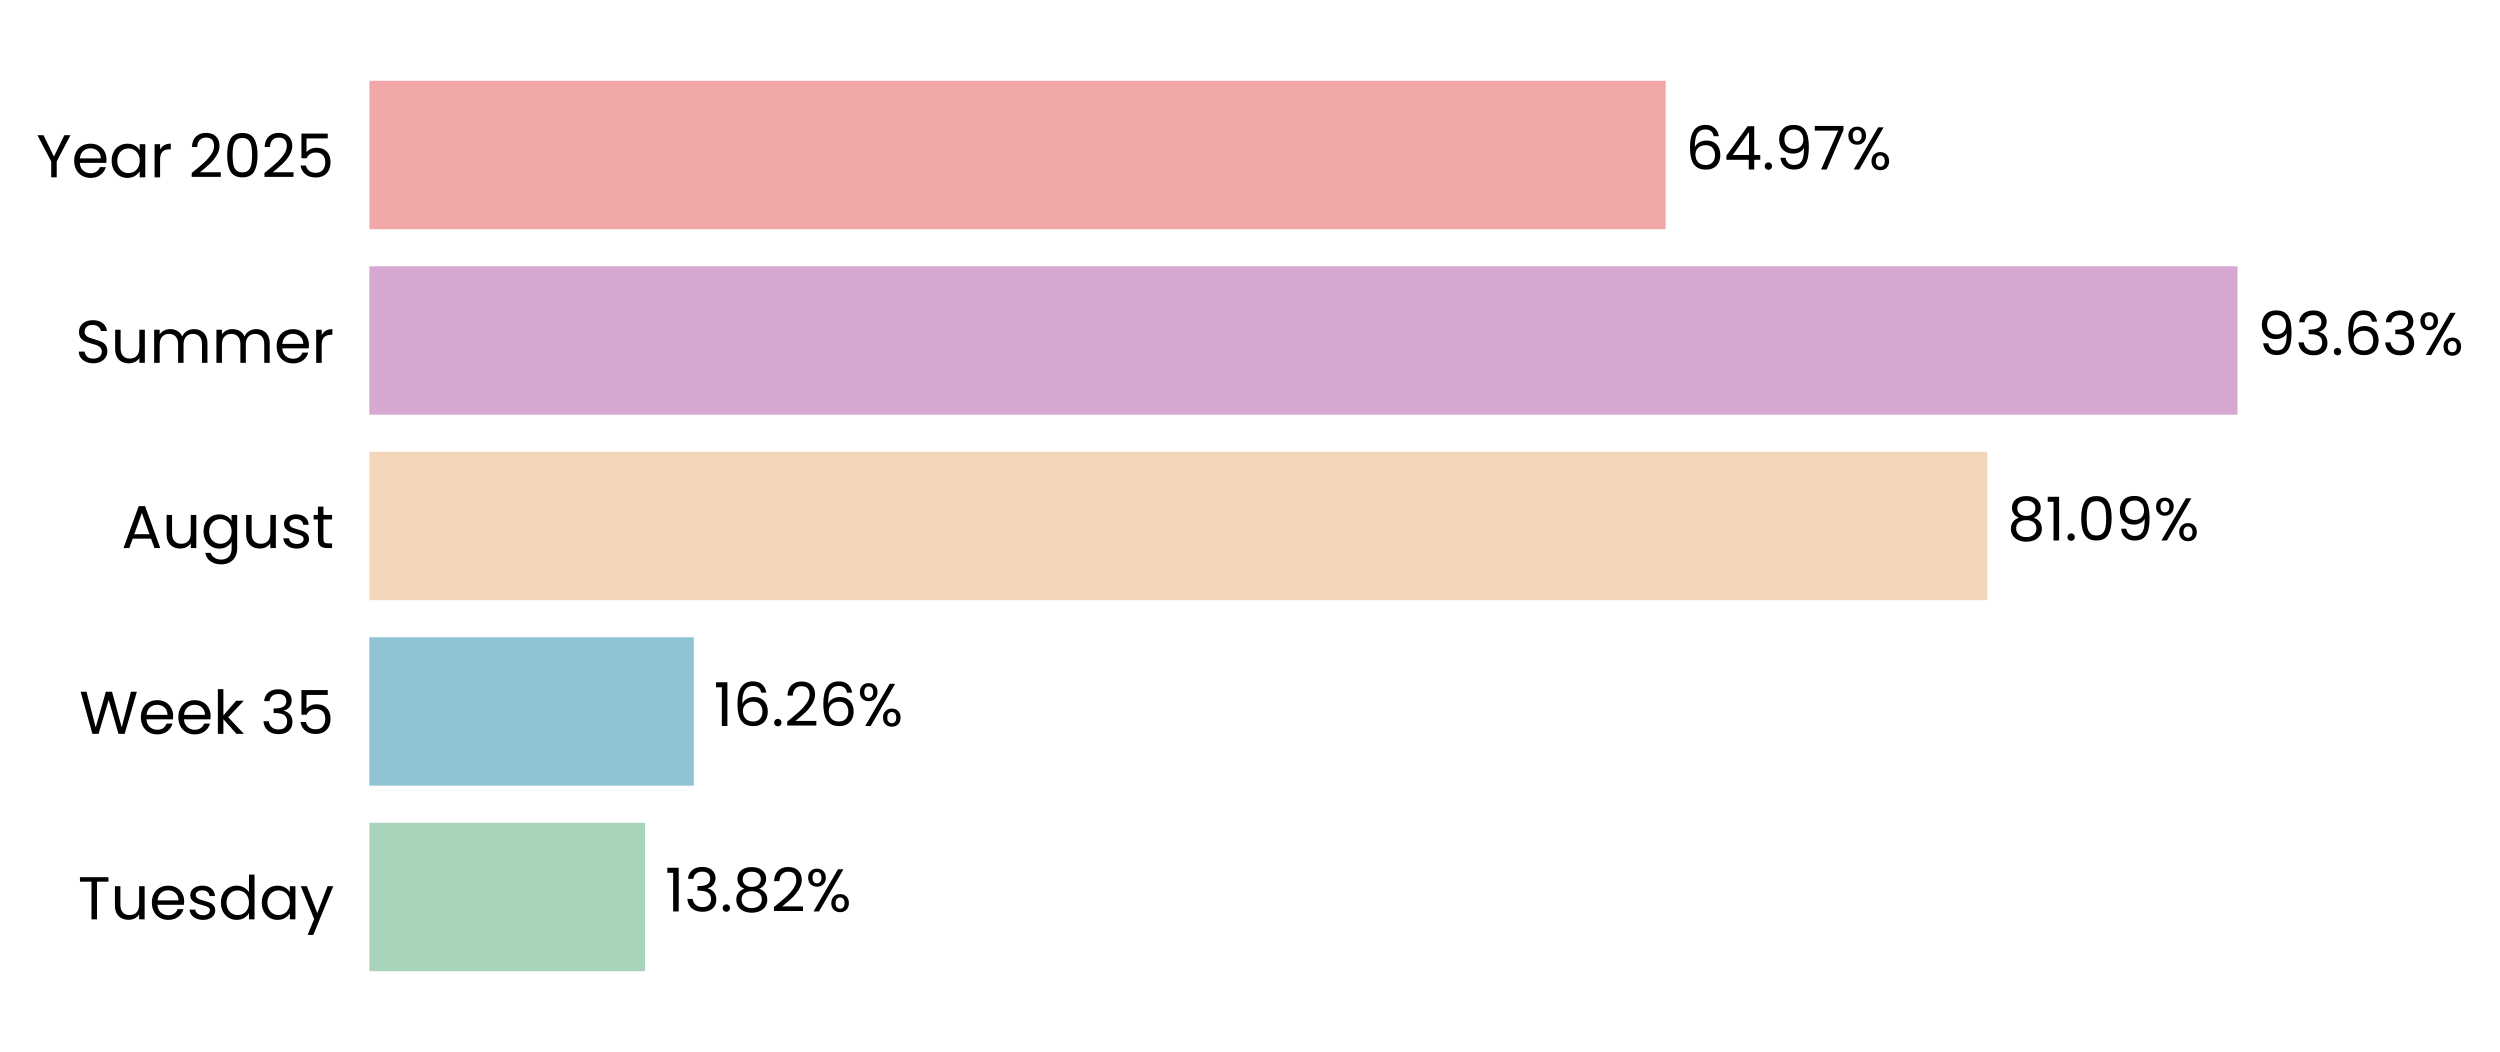
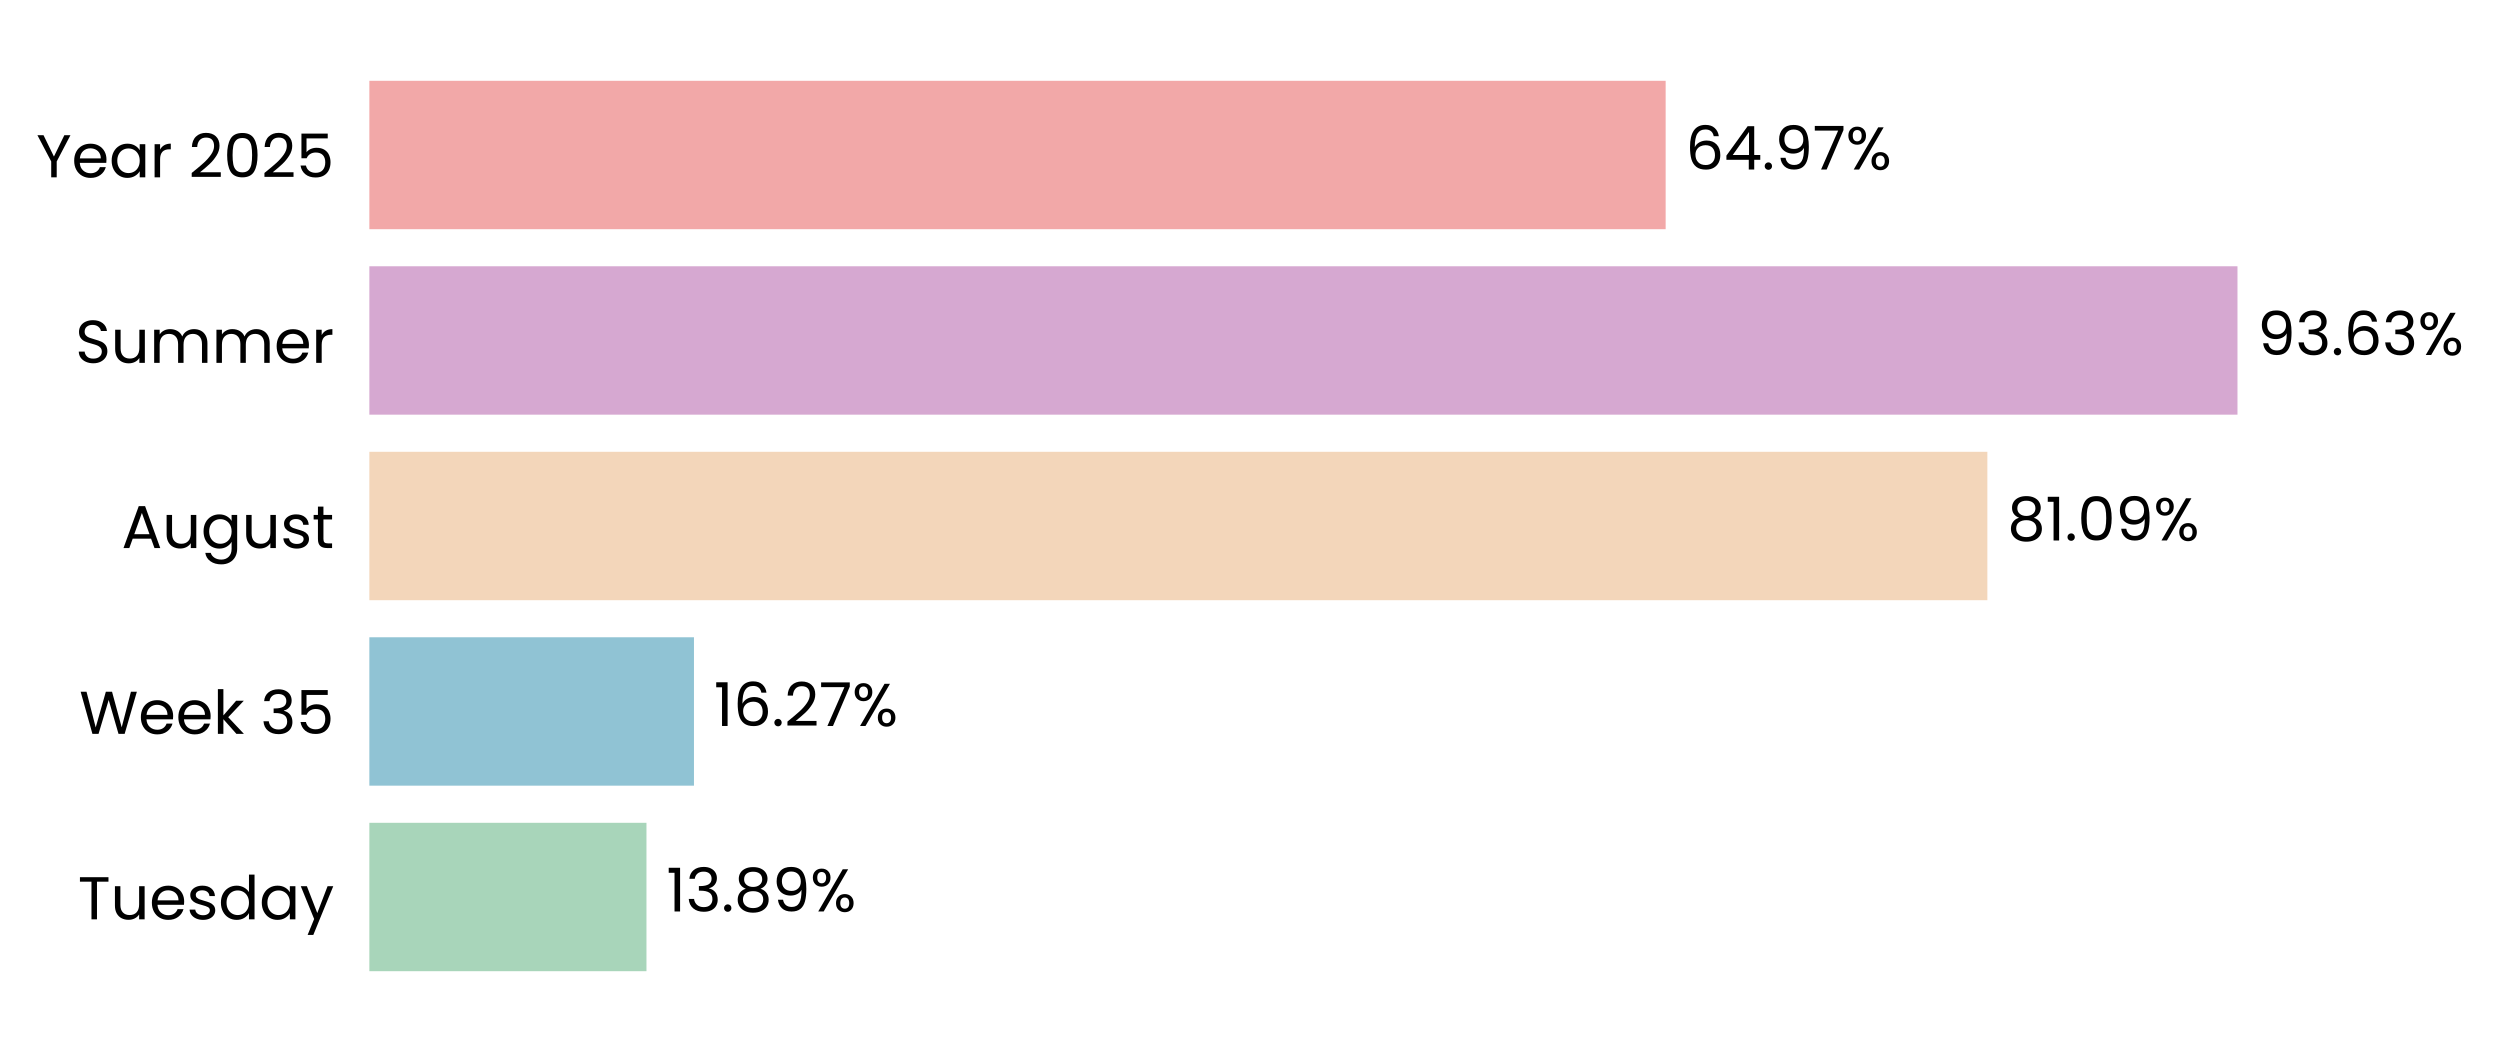
<svg xmlns="http://www.w3.org/2000/svg" xmlns:xlink="http://www.w3.org/1999/xlink" width="496.216pt" height="208.8pt" viewBox="0 0 496.216 208.8" version="1.1">
  <defs>
    <style type="text/css">*{stroke-linejoin: round; stroke-linecap: butt}</style>
  </defs>
  <g id="figure_1">
    <g id="patch_1">
      <path d="M 0 208.8  L 496.216 208.8  L 496.216 0  L 0 0  L 0 208.8  z " style="fill: none" />
    </g>
    <g id="axes_1">
      <g id="patch_2">
-         <path d="M 73.311 201.6  L 469.342 201.6  L 469.342 7.2  L 73.311 7.2  L 73.311 201.6  z " style="fill: none" />
+         <path d="M 73.311 201.6  L 469.339 201.6  L 469.339 7.2  L 73.311 7.2  L 73.311 201.6  z " style="fill: none" />
      </g>
      <g id="patch_3">
-         <path d="M 73.311 192.764  L 128.041 192.764  L 128.041 163.309  L 73.311 163.309  z " clip-path="url(#p96dfe0598e)" style="fill: #a8d5ba" />
+         <path d="M 73.311 192.764  L 128.315 192.764  L 128.315 163.309  L 73.311 163.309  z " clip-path="url(#p40260ba4c3)" style="fill: #a8d5ba" />
      </g>
      <g id="patch_4">
-         <path d="M 73.311 155.945  L 137.706 155.945  L 137.706 126.491  L 73.311 126.491  z " clip-path="url(#p96dfe0598e)" style="fill: #90c3d4" />
+         <path d="M 73.311 155.945  L 137.744 155.945  L 137.744 126.491  L 73.311 126.491  z " clip-path="url(#p40260ba4c3)" style="fill: #90c3d4" />
      </g>
      <g id="patch_5">
-         <path d="M 73.311 119.127  L 394.457 119.127  L 394.457 89.673  L 73.311 89.673  z " clip-path="url(#p96dfe0598e)" style="fill: #f3d6ba" />
+         <path d="M 73.311 119.127  L 394.463 119.127  L 394.463 89.673  L 73.311 89.673  z " clip-path="url(#p40260ba4c3)" style="fill: #f3d6ba" />
      </g>
      <g id="patch_6">
-         <path d="M 73.311 82.309  L 444.109 82.309  L 444.109 52.855  L 73.311 52.855  z " clip-path="url(#p96dfe0598e)" style="fill: #d6a8d1" />
+         <path d="M 73.311 82.309  L 444.109 82.309  L 444.109 52.855  L 73.311 52.855  z " clip-path="url(#p40260ba4c3)" style="fill: #d6a8d1" />
      </g>
      <g id="patch_7">
-         <path d="M 73.311 45.491  L 330.61 45.491  L 330.61 16.036  L 73.311 16.036  z " clip-path="url(#p96dfe0598e)" style="fill: #f2a8a8" />
+         <path d="M 73.311 45.491  L 330.609 45.491  L 330.609 16.036  L 73.311 16.036  z " clip-path="url(#p40260ba4c3)" style="fill: #f2a8a8" />
      </g>
      <g id="matplotlib.axis_1">
        <g id="ytick_1">
          <g id="text_1">
            <g transform="translate(15.4575 182.4764) scale(0.12 -0.12)">
              <defs>
                <path id="Poppins-Regular-54" d="M 3238 4461  L 3238 3987  L 2022 3987  L 2022 0  L 1440 0  L 1440 3987  L 218 3987  L 218 4461  L 3238 4461  z " transform="scale(0.015625)" />
                <path id="Poppins-Regular-75" d="M 3603 3507  L 3603 0  L 3021 0  L 3021 518  Q 2854 250 2556 99  Q 2259 -51 1901 -51  Q 1491 -51 1164 118  Q 838 288 649 627  Q 461 966 461 1453  L 461 3507  L 1037 3507  L 1037 1530  Q 1037 1011 1299 732  Q 1562 454 2016 454  Q 2483 454 2752 742  Q 3021 1030 3021 1581  L 3021 3507  L 3603 3507  z " transform="scale(0.015625)" />
                <path id="Poppins-Regular-65" d="M 3693 1888  Q 3693 1722 3674 1536  L 870 1536  Q 902 1018 1225 726  Q 1549 435 2010 435  Q 2387 435 2640 611  Q 2893 787 2995 1082  L 3622 1082  Q 3482 576 3059 259  Q 2637 -58 2010 -58  Q 1510 -58 1116 166  Q 723 390 499 803  Q 275 1216 275 1760  Q 275 2304 492 2713  Q 710 3123 1104 3344  Q 1498 3565 2010 3565  Q 2509 3565 2893 3347  Q 3277 3130 3485 2749  Q 3693 2368 3693 1888  z M 3091 2010  Q 3091 2342 2944 2582  Q 2797 2822 2544 2947  Q 2291 3072 1984 3072  Q 1542 3072 1232 2790  Q 922 2509 877 2010  L 3091 2010  z " transform="scale(0.015625)" />
                <path id="Poppins-Regular-73" d="M 1734 -58  Q 1331 -58 1011 80  Q 691 218 505 464  Q 320 710 301 1030  L 902 1030  Q 928 768 1149 601  Q 1370 435 1728 435  Q 2061 435 2253 582  Q 2445 730 2445 954  Q 2445 1184 2240 1296  Q 2035 1408 1606 1517  Q 1216 1619 969 1724  Q 723 1830 547 2038  Q 371 2246 371 2586  Q 371 2854 531 3078  Q 691 3302 985 3433  Q 1280 3565 1658 3565  Q 2240 3565 2598 3270  Q 2957 2976 2982 2464  L 2400 2464  Q 2381 2739 2179 2905  Q 1978 3072 1638 3072  Q 1325 3072 1139 2937  Q 954 2803 954 2586  Q 954 2413 1066 2301  Q 1178 2189 1347 2121  Q 1517 2054 1818 1971  Q 2195 1869 2432 1769  Q 2669 1670 2838 1472  Q 3008 1274 3014 954  Q 3014 666 2854 435  Q 2694 205 2403 73  Q 2112 -58 1734 -58  z " transform="scale(0.015625)" />
                <path id="Poppins-Regular-64" d="M 275 1766  Q 275 2304 492 2710  Q 710 3117 1091 3341  Q 1472 3565 1946 3565  Q 2355 3565 2707 3376  Q 3059 3187 3245 2880  L 3245 4736  L 3834 4736  L 3834 0  L 3245 0  L 3245 659  Q 3072 346 2733 144  Q 2394 -58 1939 -58  Q 1472 -58 1091 172  Q 710 403 492 819  Q 275 1235 275 1766  z M 3245 1760  Q 3245 2157 3085 2451  Q 2925 2746 2653 2902  Q 2381 3059 2054 3059  Q 1728 3059 1459 2905  Q 1190 2752 1030 2457  Q 870 2163 870 1766  Q 870 1363 1030 1065  Q 1190 768 1459 611  Q 1728 454 2054 454  Q 2381 454 2653 611  Q 2925 768 3085 1065  Q 3245 1363 3245 1760  z " transform="scale(0.015625)" />
                <path id="Poppins-Regular-61" d="M 275 1766  Q 275 2304 492 2710  Q 710 3117 1091 3341  Q 1472 3565 1939 3565  Q 2400 3565 2739 3366  Q 3078 3168 3245 2867  L 3245 3507  L 3834 3507  L 3834 0  L 3245 0  L 3245 653  Q 3072 346 2729 144  Q 2387 -58 1933 -58  Q 1466 -58 1088 172  Q 710 403 492 819  Q 275 1235 275 1766  z M 3245 1760  Q 3245 2157 3085 2451  Q 2925 2746 2653 2902  Q 2381 3059 2054 3059  Q 1728 3059 1459 2905  Q 1190 2752 1030 2457  Q 870 2163 870 1766  Q 870 1363 1030 1065  Q 1190 768 1459 611  Q 1728 454 2054 454  Q 2381 454 2653 611  Q 2925 768 3085 1065  Q 3245 1363 3245 1760  z " transform="scale(0.015625)" />
                <path id="Poppins-Regular-79" d="M 3514 3507  L 1402 -1651  L 800 -1651  L 1491 38  L 77 3507  L 723 3507  L 1824 666  L 2912 3507  L 3514 3507  z " transform="scale(0.015625)" />
              </defs>
              <use xlink:href="#Poppins-Regular-54" />
              <use xlink:href="#Poppins-Regular-75" transform="translate(54.09999 0)" />
              <use xlink:href="#Poppins-Regular-65" transform="translate(118.1 0)" />
              <use xlink:href="#Poppins-Regular-73" transform="translate(180.1 0)" />
              <use xlink:href="#Poppins-Regular-64" transform="translate(232.3 0)" />
              <use xlink:href="#Poppins-Regular-61" transform="translate(299.8999 0)" />
              <use xlink:href="#Poppins-Regular-79" transform="translate(367.4999 0)" />
            </g>
          </g>
        </g>
        <g id="ytick_2">
          <g id="text_2">
            <g transform="translate(15.73125 145.6582) scale(0.12 -0.12)">
              <defs>
                <path id="Poppins-Regular-57" d="M 6099 4461  L 4806 0  L 4154 0  L 3117 3590  L 2042 0  L 1395 -6  L 147 4461  L 768 4461  L 1741 678  L 2816 4461  L 3469 4461  L 4493 691  L 5472 4461  L 6099 4461  z " transform="scale(0.015625)" />
                <path id="Poppins-Regular-6b" d="M 2451 0  L 1075 1549  L 1075 0  L 493 0  L 493 4736  L 1075 4736  L 1075 1952  L 2426 3507  L 3238 3507  L 1587 1760  L 3245 0  L 2451 0  z " transform="scale(0.015625)" />
                <path id="Poppins-Regular-20" transform="scale(0.015625)" />
                <path id="Poppins-Regular-33" d="M 384 3462  Q 429 4051 838 4384  Q 1248 4717 1901 4717  Q 2336 4717 2653 4560  Q 2970 4403 3133 4134  Q 3296 3866 3296 3526  Q 3296 3130 3069 2842  Q 2842 2554 2477 2470  L 2477 2438  Q 2893 2336 3136 2035  Q 3379 1734 3379 1248  Q 3379 883 3212 592  Q 3046 301 2713 134  Q 2381 -32 1914 -32  Q 1235 -32 800 323  Q 365 678 314 1331  L 877 1331  Q 922 947 1190 704  Q 1459 461 1907 461  Q 2355 461 2588 694  Q 2822 928 2822 1299  Q 2822 1779 2502 1990  Q 2182 2202 1536 2202  L 1389 2202  L 1389 2688  L 1542 2688  Q 2131 2694 2432 2883  Q 2733 3072 2733 3469  Q 2733 3808 2512 4013  Q 2291 4218 1882 4218  Q 1485 4218 1241 4013  Q 998 3808 954 3462  L 384 3462  z " transform="scale(0.015625)" />
                <path id="Poppins-Regular-35" d="M 3347 4122  L 1101 4122  L 1101 2662  Q 1248 2867 1536 2998  Q 1824 3130 2157 3130  Q 2688 3130 3021 2909  Q 3354 2688 3498 2339  Q 3642 1990 3642 1600  Q 3642 1139 3469 774  Q 3296 410 2941 198  Q 2586 -13 2061 -13  Q 1389 -13 973 332  Q 557 678 467 1254  L 1037 1254  Q 1120 890 1389 685  Q 1658 480 2067 480  Q 2573 480 2829 784  Q 3085 1088 3085 1587  Q 3085 2086 2829 2358  Q 2573 2630 2074 2630  Q 1734 2630 1481 2467  Q 1229 2304 1114 2022  L 563 2022  L 563 4634  L 3347 4634  L 3347 4122  z " transform="scale(0.015625)" />
              </defs>
              <use xlink:href="#Poppins-Regular-57" />
              <use xlink:href="#Poppins-Regular-65" transform="translate(97.59999 0)" />
              <use xlink:href="#Poppins-Regular-65" transform="translate(159.6 0)" />
              <use xlink:href="#Poppins-Regular-6b" transform="translate(221.6 0)" />
              <use xlink:href="#Poppins-Regular-20" transform="translate(273.0999 0)" />
              <use xlink:href="#Poppins-Regular-33" transform="translate(299.7999 0)" />
              <use xlink:href="#Poppins-Regular-35" transform="translate(358.6999 0)" />
            </g>
          </g>
        </g>
        <g id="ytick_3">
          <g id="text_3">
            <g transform="translate(24.11812 108.78) scale(0.12 -0.12)">
              <defs>
                <path id="Poppins-Regular-41" d="M 3130 992  L 1184 992  L 826 0  L 211 0  L 1824 4435  L 2496 4435  L 4102 0  L 3488 0  L 3130 992  z M 2963 1466  L 2157 3718  L 1350 1466  L 2963 1466  z " transform="scale(0.015625)" />
                <path id="Poppins-Regular-67" d="M 1939 3565  Q 2394 3565 2736 3366  Q 3078 3168 3245 2867  L 3245 3507  L 3834 3507  L 3834 -77  Q 3834 -557 3629 -931  Q 3424 -1306 3043 -1517  Q 2662 -1728 2157 -1728  Q 1466 -1728 1005 -1401  Q 544 -1075 461 -512  L 1037 -512  Q 1133 -832 1433 -1027  Q 1734 -1222 2157 -1222  Q 2637 -1222 2941 -921  Q 3245 -621 3245 -77  L 3245 659  Q 3072 352 2733 147  Q 2394 -58 1939 -58  Q 1472 -58 1091 172  Q 710 403 492 819  Q 275 1235 275 1766  Q 275 2304 492 2710  Q 710 3117 1091 3341  Q 1472 3565 1939 3565  z M 3245 1760  Q 3245 2157 3085 2451  Q 2925 2746 2653 2902  Q 2381 3059 2054 3059  Q 1728 3059 1459 2905  Q 1190 2752 1030 2457  Q 870 2163 870 1766  Q 870 1363 1030 1065  Q 1190 768 1459 611  Q 1728 454 2054 454  Q 2381 454 2653 611  Q 2925 768 3085 1065  Q 3245 1363 3245 1760  z " transform="scale(0.015625)" />
                <path id="Poppins-Regular-74" d="M 1203 3027  L 1203 960  Q 1203 704 1312 598  Q 1421 493 1690 493  L 2118 493  L 2118 0  L 1594 0  Q 1107 0 864 224  Q 621 448 621 960  L 621 3027  L 166 3027  L 166 3507  L 621 3507  L 621 4390  L 1203 4390  L 1203 3507  L 2118 3507  L 2118 3027  L 1203 3027  z " transform="scale(0.015625)" />
              </defs>
              <use xlink:href="#Poppins-Regular-41" />
              <use xlink:href="#Poppins-Regular-75" transform="translate(67.39999 0)" />
              <use xlink:href="#Poppins-Regular-67" transform="translate(131.4 0)" />
              <use xlink:href="#Poppins-Regular-75" transform="translate(199 0)" />
              <use xlink:href="#Poppins-Regular-73" transform="translate(263 0)" />
              <use xlink:href="#Poppins-Regular-74" transform="translate(315.2 0)" />
            </g>
          </g>
        </g>
        <g id="ytick_4">
          <g id="text_4">
            <g transform="translate(14.95125 72.02182) scale(0.12 -0.12)">
              <defs>
                <path id="Poppins-Regular-53" d="M 1907 -45  Q 1466 -45 1117 112  Q 768 269 569 547  Q 371 826 365 1190  L 986 1190  Q 1018 877 1245 662  Q 1472 448 1907 448  Q 2323 448 2563 656  Q 2803 864 2803 1190  Q 2803 1446 2662 1606  Q 2522 1766 2310 1849  Q 2099 1933 1741 2029  Q 1299 2144 1033 2259  Q 768 2374 579 2620  Q 390 2867 390 3283  Q 390 3648 576 3929  Q 762 4211 1098 4364  Q 1434 4518 1869 4518  Q 2496 4518 2896 4204  Q 3296 3891 3347 3373  L 2707 3373  Q 2675 3629 2438 3824  Q 2202 4019 1811 4019  Q 1446 4019 1216 3830  Q 986 3642 986 3302  Q 986 3059 1123 2905  Q 1261 2752 1462 2672  Q 1664 2592 2029 2490  Q 2470 2368 2739 2249  Q 3008 2131 3200 1884  Q 3392 1638 3392 1216  Q 3392 890 3219 602  Q 3046 314 2707 134  Q 2368 -45 1907 -45  z " transform="scale(0.015625)" />
                <path id="Poppins-Regular-6d" d="M 4710 3571  Q 5120 3571 5440 3401  Q 5760 3232 5945 2893  Q 6131 2554 6131 2067  L 6131 0  L 5555 0  L 5555 1984  Q 5555 2509 5296 2787  Q 5037 3066 4595 3066  Q 4141 3066 3872 2774  Q 3603 2483 3603 1933  L 3603 0  L 3027 0  L 3027 1984  Q 3027 2509 2768 2787  Q 2509 3066 2067 3066  Q 1613 3066 1344 2774  Q 1075 2483 1075 1933  L 1075 0  L 493 0  L 493 3507  L 1075 3507  L 1075 3002  Q 1248 3277 1539 3424  Q 1830 3571 2182 3571  Q 2624 3571 2963 3372  Q 3302 3174 3469 2790  Q 3616 3162 3955 3366  Q 4294 3571 4710 3571  z " transform="scale(0.015625)" />
                <path id="Poppins-Regular-72" d="M 1075 2938  Q 1229 3238 1513 3404  Q 1798 3571 2208 3571  L 2208 2970  L 2054 2970  Q 1075 2970 1075 1907  L 1075 0  L 493 0  L 493 3507  L 1075 3507  L 1075 2938  z " transform="scale(0.015625)" />
              </defs>
              <use xlink:href="#Poppins-Regular-53" />
              <use xlink:href="#Poppins-Regular-75" transform="translate(58.7 0)" />
              <use xlink:href="#Poppins-Regular-6d" transform="translate(122.7 0)" />
              <use xlink:href="#Poppins-Regular-6d" transform="translate(225.7 0)" />
              <use xlink:href="#Poppins-Regular-65" transform="translate(328.7 0)" />
              <use xlink:href="#Poppins-Regular-72" transform="translate(390.6999 0)" />
            </g>
          </g>
        </g>
        <g id="ytick_5">
          <g id="text_5">
            <g transform="translate(7.2 35.20364) scale(0.12 -0.12)">
              <defs>
                <path id="Poppins-Regular-59" d="M 3616 4461  L 2163 1683  L 2163 0  L 1581 0  L 1581 1683  L 122 4461  L 768 4461  L 1869 2202  L 2970 4461  L 3616 4461  z " transform="scale(0.015625)" />
                <path id="Poppins-Regular-32" d="M 326 467  Q 1139 1120 1600 1539  Q 2061 1958 2377 2416  Q 2694 2874 2694 3315  Q 2694 3731 2492 3971  Q 2291 4211 1843 4211  Q 1408 4211 1168 3939  Q 928 3667 909 3213  L 346 3213  Q 371 3930 780 4320  Q 1190 4710 1837 4710  Q 2496 4710 2883 4345  Q 3270 3981 3270 3341  Q 3270 2810 2953 2307  Q 2637 1805 2233 1424  Q 1830 1043 1203 538  L 3405 538  L 3405 51  L 326 51  L 326 467  z " transform="scale(0.015625)" />
                <path id="Poppins-Regular-30" d="M 397 2362  Q 397 3462 755 4080  Q 1114 4698 2010 4698  Q 2899 4698 3257 4080  Q 3616 3462 3616 2362  Q 3616 1242 3257 621  Q 2899 0 2010 0  Q 1114 0 755 621  Q 397 1242 397 2362  z M 3040 2362  Q 3040 2918 2966 3305  Q 2893 3693 2665 3929  Q 2438 4166 2010 4166  Q 1574 4166 1347 3929  Q 1120 3693 1046 3305  Q 973 2918 973 2362  Q 973 1786 1046 1395  Q 1120 1005 1347 768  Q 1574 531 2010 531  Q 2438 531 2665 768  Q 2893 1005 2966 1395  Q 3040 1786 3040 2362  z " transform="scale(0.015625)" />
              </defs>
              <use xlink:href="#Poppins-Regular-59" />
              <use xlink:href="#Poppins-Regular-65" transform="translate(58.39999 0)" />
              <use xlink:href="#Poppins-Regular-61" transform="translate(120.4 0)" />
              <use xlink:href="#Poppins-Regular-72" transform="translate(188 0)" />
              <use xlink:href="#Poppins-Regular-20" transform="translate(225.3 0)" />
              <use xlink:href="#Poppins-Regular-32" transform="translate(252 0)" />
              <use xlink:href="#Poppins-Regular-30" transform="translate(309.4999 0)" />
              <use xlink:href="#Poppins-Regular-32" transform="translate(372.2999 0)" />
              <use xlink:href="#Poppins-Regular-35" transform="translate(429.7999 0)" />
            </g>
          </g>
        </g>
      </g>
      <g id="text_6">
-         <g transform="translate(132.0009 180.9164) scale(0.12 -0.12)">
+         <g transform="translate(132.2755 180.9164) scale(0.12 -0.12)">
          <defs>
            <path id="Poppins-Regular-31" d="M 243 4096  L 243 4627  L 1446 4627  L 1446 0  L 858 0  L 858 4096  L 243 4096  z " transform="scale(0.015625)" />
            <path id="Poppins-Regular-2e" d="M 678 -38  Q 512 -38 397 77  Q 282 192 282 358  Q 282 525 397 640  Q 512 755 678 755  Q 838 755 950 640  Q 1062 525 1062 358  Q 1062 192 950 77  Q 838 -38 678 -38  z " transform="scale(0.015625)" />
            <path id="Poppins-Regular-38" d="M 1242 2406  Q 883 2547 691 2816  Q 499 3085 499 3469  Q 499 3814 672 4092  Q 845 4371 1187 4534  Q 1530 4698 2016 4698  Q 2502 4698 2844 4534  Q 3187 4371 3363 4092  Q 3539 3814 3539 3469  Q 3539 3098 3340 2819  Q 3142 2541 2797 2406  Q 3194 2285 3427 1981  Q 3661 1677 3661 1248  Q 3661 832 3456 521  Q 3251 211 2876 41  Q 2502 -128 2016 -128  Q 1530 -128 1162 41  Q 794 211 589 521  Q 384 832 384 1248  Q 384 1677 614 1984  Q 845 2291 1242 2406  z M 2976 3398  Q 2976 3789 2720 4000  Q 2464 4211 2016 4211  Q 1574 4211 1318 4000  Q 1062 3789 1062 3392  Q 1062 3034 1328 2816  Q 1594 2598 2016 2598  Q 2445 2598 2710 2819  Q 2976 3040 2976 3398  z M 2016 2150  Q 1542 2150 1241 1929  Q 941 1709 941 1267  Q 941 858 1232 608  Q 1523 358 2016 358  Q 2509 358 2797 608  Q 3085 858 3085 1267  Q 3085 1696 2790 1923  Q 2496 2150 2016 2150  z " transform="scale(0.015625)" />
+             <path id="Poppins-Regular-39" d="M 1146 1242  Q 1210 877 1443 678  Q 1677 480 2074 480  Q 2605 480 2857 896  Q 3110 1312 3098 2298  Q 2963 2010 2649 1846  Q 2336 1683 1952 1683  Q 1523 1683 1187 1859  Q 851 2035 659 2374  Q 467 2714 467 3194  Q 467 3878 864 4297  Q 1261 4717 1990 4717  Q 2886 4717 3248 4134  Q 3610 3552 3610 2400  Q 3610 1594 3466 1069  Q 3322 544 2979 269  Q 2637 -6 2042 -6  Q 1389 -6 1024 346  Q 659 698 608 1242  L 1146 1242  z M 2048 2176  Q 2477 2176 2752 2441  Q 3027 2707 3027 3162  Q 3027 3642 2758 3936  Q 2490 4230 2003 4230  Q 1555 4230 1289 3948  Q 1024 3667 1024 3206  Q 1024 2739 1286 2457  Q 1549 2176 2048 2176  z " transform="scale(0.015625)" />
            <path id="Poppins-Regular-25" d="M 269 3584  Q 269 4019 531 4278  Q 794 4538 1203 4538  Q 1613 4538 1875 4278  Q 2138 4019 2138 3584  Q 2138 3142 1875 2883  Q 1613 2624 1203 2624  Q 794 2624 531 2883  Q 269 3142 269 3584  z M 4006 4467  L 1414 0  L 838 0  L 3430 4467  L 4006 4467  z M 1203 4179  Q 986 4179 861 4028  Q 736 3878 736 3584  Q 736 3290 861 3136  Q 986 2982 1203 2982  Q 1421 2982 1549 3139  Q 1677 3296 1677 3584  Q 1677 3878 1549 4028  Q 1421 4179 1203 4179  z M 2720 883  Q 2720 1325 2982 1584  Q 3245 1843 3654 1843  Q 4064 1843 4323 1584  Q 4582 1325 4582 883  Q 4582 448 4323 185  Q 4064 -77 3654 -77  Q 3245 -77 2982 182  Q 2720 442 2720 883  z M 3648 1478  Q 3430 1478 3302 1328  Q 3174 1178 3174 883  Q 3174 595 3302 444  Q 3430 294 3648 294  Q 3866 294 3994 444  Q 4122 595 4122 883  Q 4122 1178 3994 1328  Q 3866 1478 3648 1478  z " transform="scale(0.015625)" />
          </defs>
          <use xlink:href="#Poppins-Regular-31" />
          <use xlink:href="#Poppins-Regular-33" transform="translate(31.99998 0)" />
          <use xlink:href="#Poppins-Regular-2e" transform="translate(90.89998 0)" />
          <use xlink:href="#Poppins-Regular-38" transform="translate(111.9 0)" />
-           <use xlink:href="#Poppins-Regular-32" transform="translate(175 0)" />
-           <use xlink:href="#Poppins-Regular-25" transform="translate(232.4999 0)" />
+           <use xlink:href="#Poppins-Regular-39" transform="translate(175 0)" />
+           <use xlink:href="#Poppins-Regular-25" transform="translate(237.9999 0)" />
        </g>
      </g>
      <g id="text_7">
-         <g transform="translate(141.6659 144.0982) scale(0.12 -0.12)">
+         <g transform="translate(141.7047 144.0982) scale(0.12 -0.12)">
          <defs>
            <path id="Poppins-Regular-36" d="M 2976 3526  Q 2835 4237 2099 4237  Q 1530 4237 1248 3798  Q 966 3360 973 2355  Q 1120 2688 1462 2877  Q 1805 3066 2227 3066  Q 2886 3066 3280 2656  Q 3674 2246 3674 1523  Q 3674 1088 3504 742  Q 3334 397 2992 192  Q 2650 -13 2163 -13  Q 1504 -13 1133 281  Q 762 576 614 1094  Q 467 1613 467 2374  Q 467 4723 2106 4723  Q 2733 4723 3091 4384  Q 3450 4045 3514 3526  L 2976 3526  z M 2106 2573  Q 1830 2573 1587 2461  Q 1344 2349 1193 2121  Q 1043 1894 1043 1568  Q 1043 1082 1324 778  Q 1606 474 2131 474  Q 2579 474 2844 752  Q 3110 1030 3110 1504  Q 3110 2003 2854 2288  Q 2598 2573 2106 2573  z " transform="scale(0.015625)" />
+             <path id="Poppins-Regular-37" d="M 3245 4173  L 1466 0  L 877 0  L 2682 4115  L 211 4115  L 211 4614  L 3245 4614  L 3245 4173  z " transform="scale(0.015625)" />
          </defs>
          <use xlink:href="#Poppins-Regular-31" />
          <use xlink:href="#Poppins-Regular-36" transform="translate(31.99998 0)" />
          <use xlink:href="#Poppins-Regular-2e" transform="translate(95.49997 0)" />
          <use xlink:href="#Poppins-Regular-32" transform="translate(116.5 0)" />
-           <use xlink:href="#Poppins-Regular-36" transform="translate(173.9999 0)" />
-           <use xlink:href="#Poppins-Regular-25" transform="translate(237.4999 0)" />
+           <use xlink:href="#Poppins-Regular-37" transform="translate(173.9999 0)" />
+           <use xlink:href="#Poppins-Regular-25" transform="translate(228.5999 0)" />
        </g>
      </g>
      <g id="text_8">
-         <g transform="translate(398.417 107.28) scale(0.12 -0.12)">
-           <defs>
-             <path id="Poppins-Regular-39" d="M 1146 1242  Q 1210 877 1443 678  Q 1677 480 2074 480  Q 2605 480 2857 896  Q 3110 1312 3098 2298  Q 2963 2010 2649 1846  Q 2336 1683 1952 1683  Q 1523 1683 1187 1859  Q 851 2035 659 2374  Q 467 2714 467 3194  Q 467 3878 864 4297  Q 1261 4717 1990 4717  Q 2886 4717 3248 4134  Q 3610 3552 3610 2400  Q 3610 1594 3466 1069  Q 3322 544 2979 269  Q 2637 -6 2042 -6  Q 1389 -6 1024 346  Q 659 698 608 1242  L 1146 1242  z M 2048 2176  Q 2477 2176 2752 2441  Q 3027 2707 3027 3162  Q 3027 3642 2758 3936  Q 2490 4230 2003 4230  Q 1555 4230 1289 3948  Q 1024 3667 1024 3206  Q 1024 2739 1286 2457  Q 1549 2176 2048 2176  z " transform="scale(0.015625)" />
-           </defs>
+         <g transform="translate(398.4235 107.28) scale(0.12 -0.12)">
          <use xlink:href="#Poppins-Regular-38" />
          <use xlink:href="#Poppins-Regular-31" transform="translate(63.09999 0)" />
          <use xlink:href="#Poppins-Regular-2e" transform="translate(95.09998 0)" />
          <use xlink:href="#Poppins-Regular-30" transform="translate(116.1 0)" />
          <use xlink:href="#Poppins-Regular-39" transform="translate(178.8999 0)" />
          <use xlink:href="#Poppins-Regular-25" transform="translate(241.8999 0)" />
        </g>
      </g>
      <g id="text_9">
-         <g transform="translate(448.0695 70.46182) scale(0.12 -0.12)">
+         <g transform="translate(448.0697 70.46182) scale(0.12 -0.12)">
          <use xlink:href="#Poppins-Regular-39" />
          <use xlink:href="#Poppins-Regular-33" transform="translate(62.99999 0)" />
          <use xlink:href="#Poppins-Regular-2e" transform="translate(121.9 0)" />
          <use xlink:href="#Poppins-Regular-36" transform="translate(142.9 0)" />
          <use xlink:href="#Poppins-Regular-33" transform="translate(206.3999 0)" />
          <use xlink:href="#Poppins-Regular-25" transform="translate(265.2999 0)" />
        </g>
      </g>
      <g id="text_10">
-         <g transform="translate(334.5705 33.64364) scale(0.12 -0.12)">
+         <g transform="translate(334.5693 33.64364) scale(0.12 -0.12)">
          <defs>
            <path id="Poppins-Regular-34" d="M 256 1030  L 256 1472  L 2502 4582  L 3200 4582  L 3200 1536  L 3840 1536  L 3840 1030  L 3200 1030  L 3200 0  L 2624 0  L 2624 1030  L 256 1030  z M 2650 3974  L 928 1536  L 2650 1536  L 2650 3974  z " transform="scale(0.015625)" />
-             <path id="Poppins-Regular-37" d="M 3245 4173  L 1466 0  L 877 0  L 2682 4115  L 211 4115  L 211 4614  L 3245 4614  L 3245 4173  z " transform="scale(0.015625)" />
          </defs>
          <use xlink:href="#Poppins-Regular-36" />
          <use xlink:href="#Poppins-Regular-34" transform="translate(63.49999 0)" />
          <use xlink:href="#Poppins-Regular-2e" transform="translate(126.4 0)" />
          <use xlink:href="#Poppins-Regular-39" transform="translate(147.4 0)" />
          <use xlink:href="#Poppins-Regular-37" transform="translate(210.3999 0)" />
          <use xlink:href="#Poppins-Regular-25" transform="translate(264.9999 0)" />
        </g>
      </g>
    </g>
  </g>
  <defs>
-     <clipPath id="p96dfe0598e">
-       <rect x="73.311" y="7.2" width="396.031" height="194.4" />
+     <clipPath id="p40260ba4c3">
+       <rect x="73.311" y="7.2" width="396.028" height="194.4" />
    </clipPath>
  </defs>
</svg>
